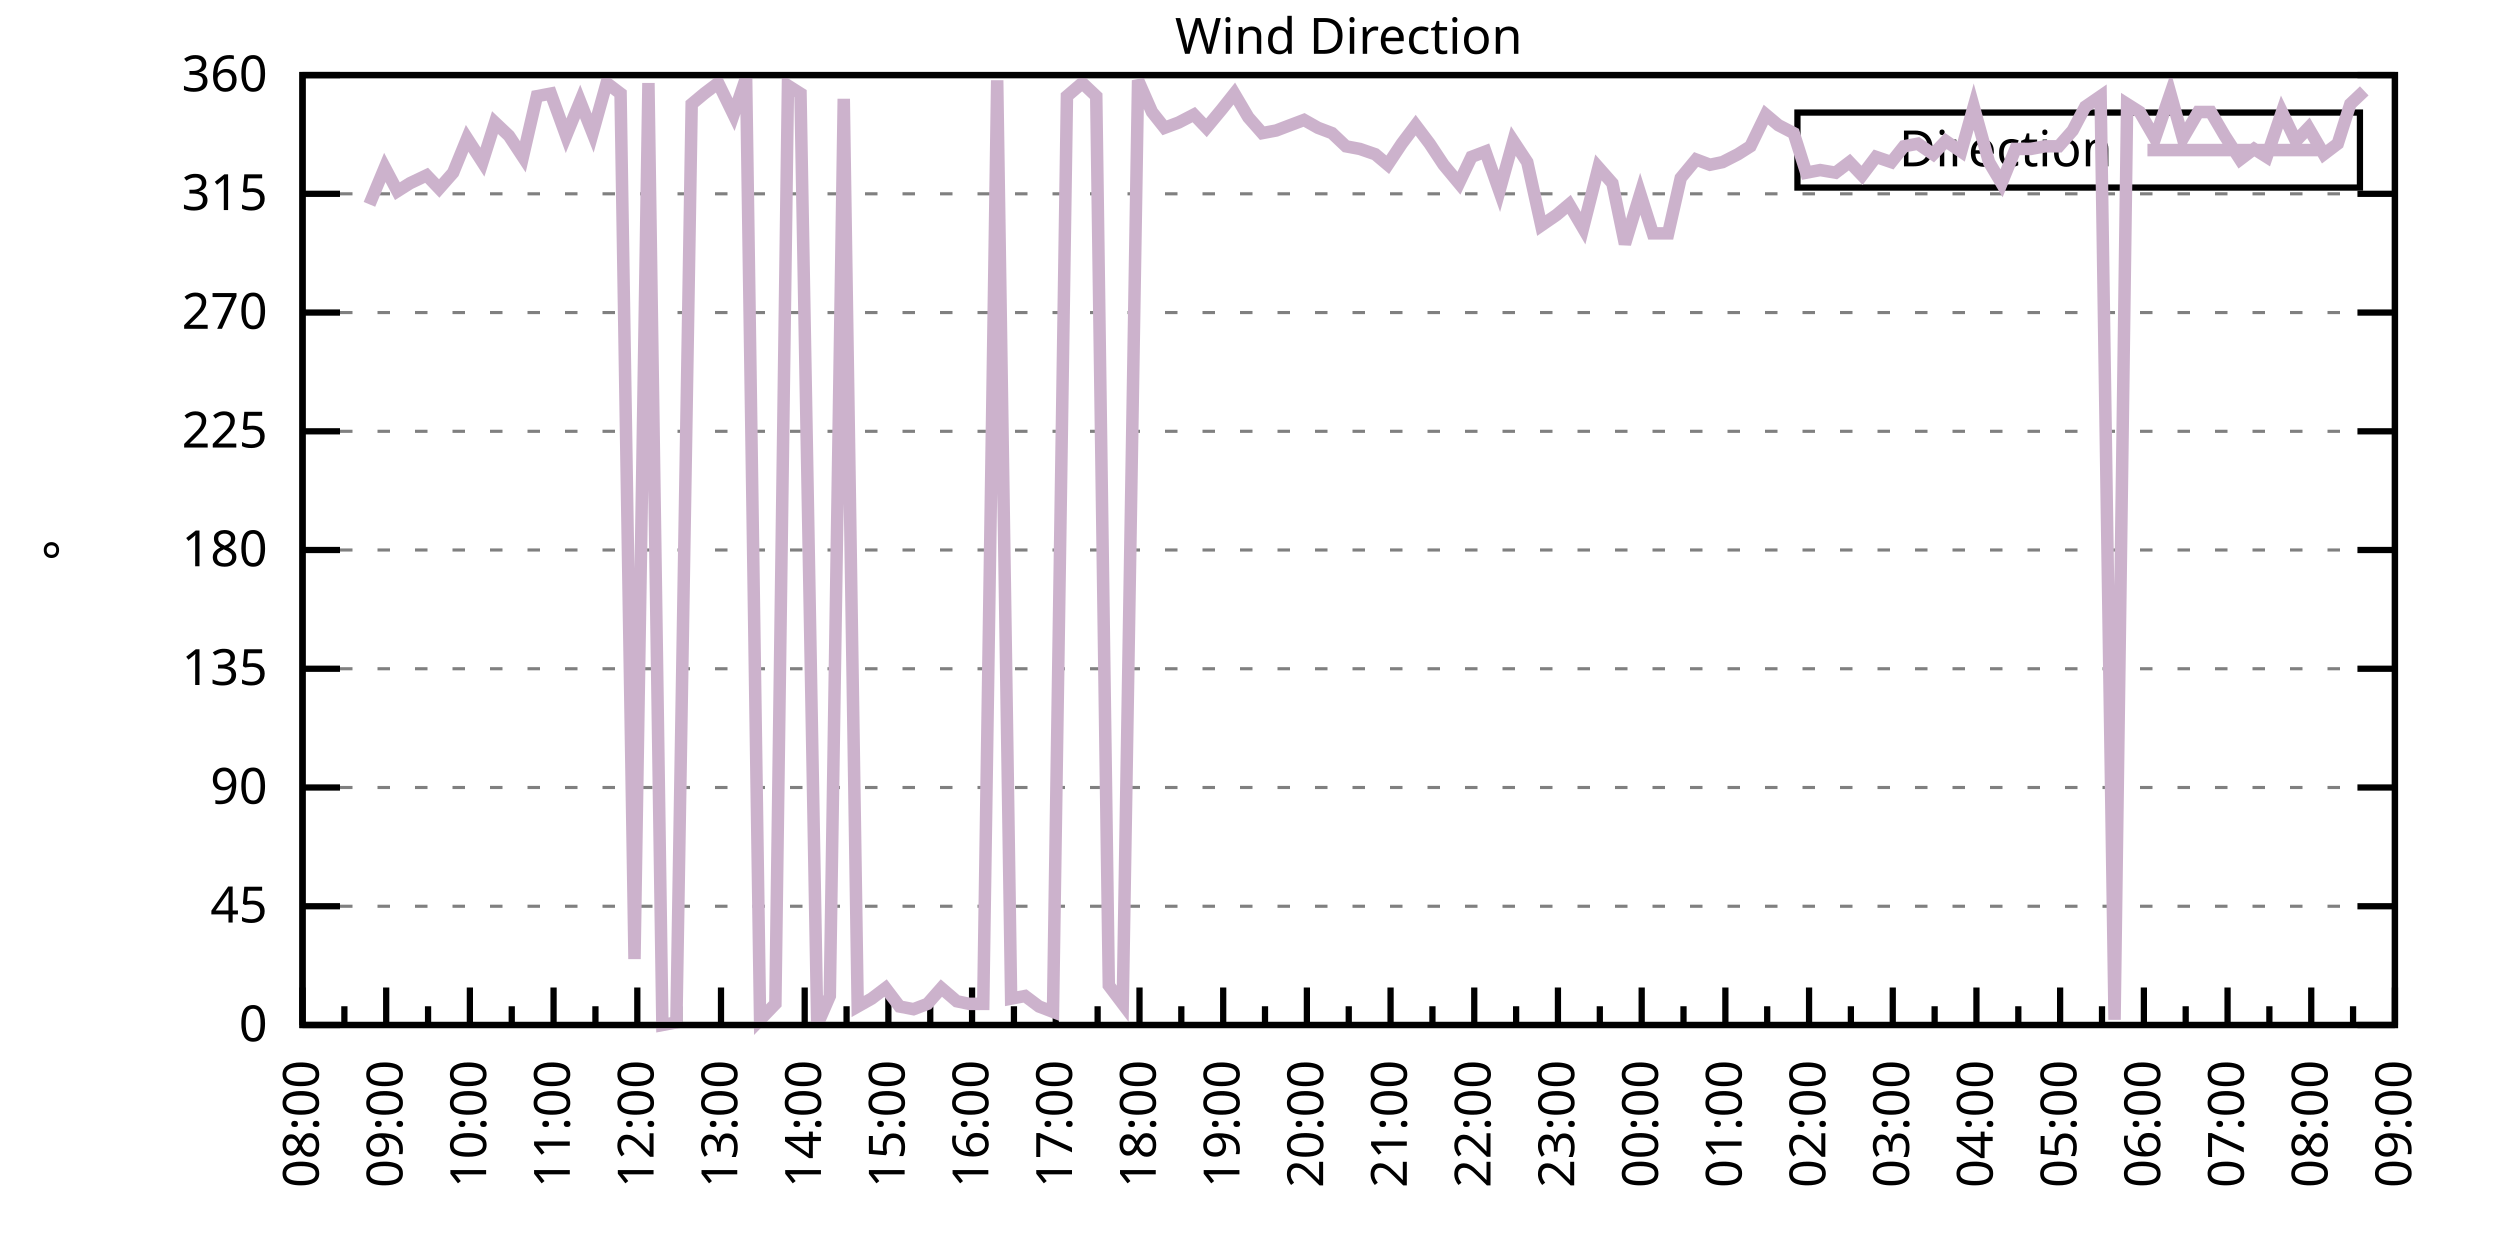
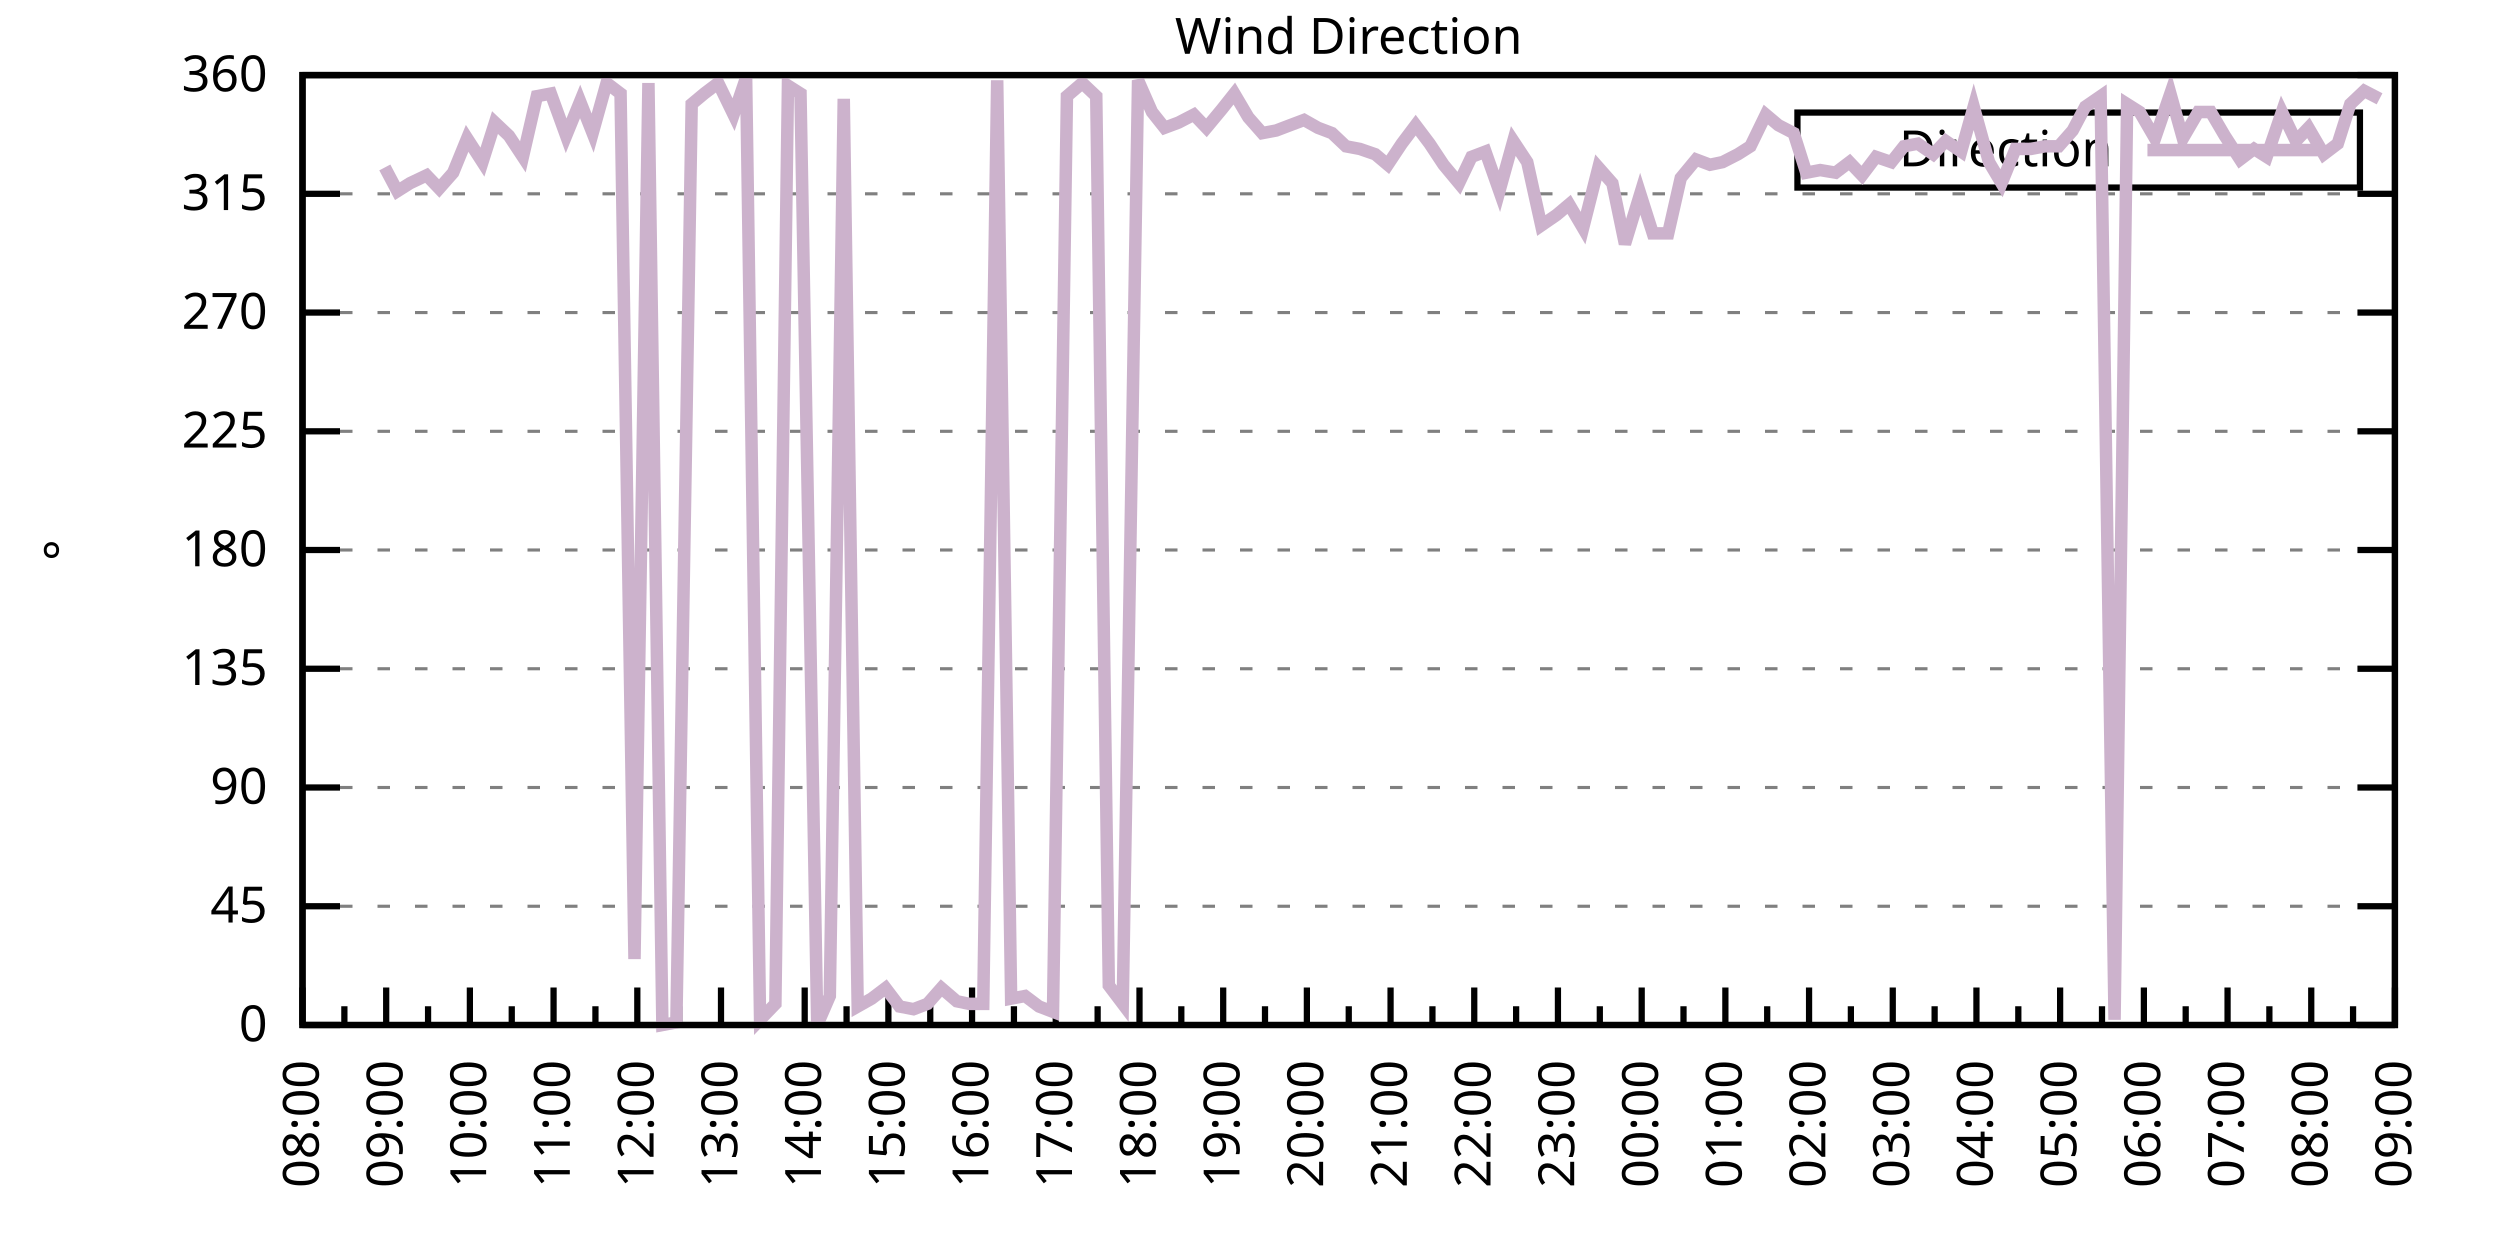
<svg xmlns="http://www.w3.org/2000/svg" xmlns:xlink="http://www.w3.org/1999/xlink" width="400" height="200" viewBox="0 0 400 200">
  <g id="gnuplot_canvas">
    <rect x="0" y="0" width="400" height="200" fill="none" />
    <defs>
      <circle id="gpDot" r="0.5" stroke-width="0.5" stroke="currentColor" />
      <path id="gpPt0" stroke-width="0.333" stroke="currentColor" d="M-1,0 h2 M0,-1 v2" />
      <path id="gpPt1" stroke-width="0.333" stroke="currentColor" d="M-1,-1 L1,1 M1,-1 L-1,1" />
      <path id="gpPt2" stroke-width="0.333" stroke="currentColor" d="M-1,0 L1,0 M0,-1 L0,1 M-1,-1 L1,1 M-1,1 L1,-1" />
      <rect id="gpPt3" stroke-width="0.333" stroke="currentColor" x="-1" y="-1" width="2" height="2" />
      <rect id="gpPt4" stroke-width="0.333" stroke="currentColor" fill="currentColor" x="-1" y="-1" width="2" height="2" />
      <circle id="gpPt5" stroke-width="0.333" stroke="currentColor" cx="0" cy="0" r="1" />
      <use xlink:href="#gpPt5" id="gpPt6" fill="currentColor" stroke="none" />
      <path id="gpPt7" stroke-width="0.333" stroke="currentColor" d="M0,-1.33 L-1.33,0.67 L1.33,0.67 z" />
      <use xlink:href="#gpPt7" id="gpPt8" fill="currentColor" stroke="none" />
      <use xlink:href="#gpPt7" id="gpPt9" stroke="currentColor" transform="rotate(180)" />
      <use xlink:href="#gpPt9" id="gpPt10" fill="currentColor" stroke="none" />
      <use xlink:href="#gpPt3" id="gpPt11" stroke="currentColor" transform="rotate(45)" />
      <use xlink:href="#gpPt11" id="gpPt12" fill="currentColor" stroke="none" />
      <path id="gpPt13" stroke-width="0.333" stroke="currentColor" d="M0,1.330 L1.265,0.411 L0.782,-1.067 L-0.782,-1.076 L-1.265,0.411 z" />
      <use xlink:href="#gpPt13" id="gpPt14" fill="currentColor" stroke="none" />
      <filter id="textbox" filterUnits="objectBoundingBox" x="0" y="0" height="1" width="1">
        <feFlood flood-color="white" flood-opacity="1" result="bgnd" />
        <feComposite in="SourceGraphic" in2="bgnd" operator="atop" />
      </filter>
      <filter id="greybox" filterUnits="objectBoundingBox" x="0" y="0" height="1" width="1">
        <feFlood flood-color="lightgrey" flood-opacity="1" result="grey" />
        <feComposite in="SourceGraphic" in2="grey" operator="atop" />
      </filter>
    </defs>
    <g fill="none" color="white" stroke="currentColor" stroke-width="1.00" stroke-linecap="butt" stroke-linejoin="miter">
</g>
    <g fill="none" color="black" stroke="currentColor" stroke-width="1.00" stroke-linecap="butt" stroke-linejoin="miter">
      <g stroke="none" shape-rendering="crispEdges">
        <polygon fill="rgb(255, 255, 255)" points="48.40,164.00 383.18,164.00 383.18,12.02 48.40,12.02 " />
      </g>
    </g>
    <g fill="none" color="black" stroke="currentColor" stroke-width="1.00" stroke-linecap="butt" stroke-linejoin="miter">
</g>
    <g fill="none" color="black" stroke="black" stroke-width="0.50" stroke-linecap="butt" stroke-linejoin="miter">
</g>
    <g fill="none" color="gray" stroke="currentColor" stroke-width="0.50" stroke-linecap="butt" stroke-linejoin="miter">
      <path stroke="gray" stroke-dasharray="2,4" class="gridline" d="M48.40,164.00 L383.19,164.00  " />
    </g>
    <g fill="none" color="gray" stroke="gray" stroke-width="1.00" stroke-linecap="butt" stroke-linejoin="miter">
</g>
    <g fill="none" color="black" stroke="currentColor" stroke-width="1.00" stroke-linecap="butt" stroke-linejoin="miter">
      <path stroke="black" d="M48.40,164.00 L54.40,164.00 M383.19,164.00 L377.19,164.00  " />
      <g transform="translate(42.80,166.60)" stroke="none" fill="black" font-family="Sans" font-size="8.00" text-anchor="end">
        <text>
          <tspan font-family="Sans"> 0</tspan>
        </text>
      </g>
    </g>
    <g fill="none" color="black" stroke="currentColor" stroke-width="1.00" stroke-linecap="butt" stroke-linejoin="miter">
</g>
    <g fill="none" color="black" stroke="black" stroke-width="0.50" stroke-linecap="butt" stroke-linejoin="miter">
</g>
    <g fill="none" color="gray" stroke="currentColor" stroke-width="0.50" stroke-linecap="butt" stroke-linejoin="miter">
      <path stroke="gray" stroke-dasharray="2,4" class="gridline" d="M48.40,145.00 L383.19,145.00  " />
    </g>
    <g fill="none" color="gray" stroke="gray" stroke-width="1.00" stroke-linecap="butt" stroke-linejoin="miter">
</g>
    <g fill="none" color="black" stroke="currentColor" stroke-width="1.00" stroke-linecap="butt" stroke-linejoin="miter">
      <path stroke="black" d="M48.40,145.00 L54.40,145.00 M383.19,145.00 L377.19,145.00  " />
      <g transform="translate(42.80,147.60)" stroke="none" fill="black" font-family="Sans" font-size="8.00" text-anchor="end">
        <text>
          <tspan font-family="Sans"> 45</tspan>
        </text>
      </g>
    </g>
    <g fill="none" color="black" stroke="currentColor" stroke-width="1.00" stroke-linecap="butt" stroke-linejoin="miter">
</g>
    <g fill="none" color="black" stroke="black" stroke-width="0.50" stroke-linecap="butt" stroke-linejoin="miter">
</g>
    <g fill="none" color="gray" stroke="currentColor" stroke-width="0.50" stroke-linecap="butt" stroke-linejoin="miter">
      <path stroke="gray" stroke-dasharray="2,4" class="gridline" d="M48.40,126.00 L383.19,126.00  " />
    </g>
    <g fill="none" color="gray" stroke="gray" stroke-width="1.00" stroke-linecap="butt" stroke-linejoin="miter">
</g>
    <g fill="none" color="black" stroke="currentColor" stroke-width="1.00" stroke-linecap="butt" stroke-linejoin="miter">
      <path stroke="black" d="M48.40,126.00 L54.40,126.00 M383.19,126.00 L377.19,126.00  " />
      <g transform="translate(42.80,128.60)" stroke="none" fill="black" font-family="Sans" font-size="8.00" text-anchor="end">
        <text>
          <tspan font-family="Sans"> 90</tspan>
        </text>
      </g>
    </g>
    <g fill="none" color="black" stroke="currentColor" stroke-width="1.00" stroke-linecap="butt" stroke-linejoin="miter">
</g>
    <g fill="none" color="black" stroke="black" stroke-width="0.50" stroke-linecap="butt" stroke-linejoin="miter">
</g>
    <g fill="none" color="gray" stroke="currentColor" stroke-width="0.50" stroke-linecap="butt" stroke-linejoin="miter">
      <path stroke="gray" stroke-dasharray="2,4" class="gridline" d="M48.40,107.00 L383.19,107.00  " />
    </g>
    <g fill="none" color="gray" stroke="gray" stroke-width="1.00" stroke-linecap="butt" stroke-linejoin="miter">
</g>
    <g fill="none" color="black" stroke="currentColor" stroke-width="1.00" stroke-linecap="butt" stroke-linejoin="miter">
      <path stroke="black" d="M48.40,107.00 L54.40,107.00 M383.19,107.00 L377.19,107.00  " />
      <g transform="translate(42.80,109.60)" stroke="none" fill="black" font-family="Sans" font-size="8.00" text-anchor="end">
        <text>
          <tspan font-family="Sans"> 135</tspan>
        </text>
      </g>
    </g>
    <g fill="none" color="black" stroke="currentColor" stroke-width="1.00" stroke-linecap="butt" stroke-linejoin="miter">
</g>
    <g fill="none" color="black" stroke="black" stroke-width="0.50" stroke-linecap="butt" stroke-linejoin="miter">
</g>
    <g fill="none" color="gray" stroke="currentColor" stroke-width="0.50" stroke-linecap="butt" stroke-linejoin="miter">
      <path stroke="gray" stroke-dasharray="2,4" class="gridline" d="M48.40,88.00 L383.19,88.00  " />
    </g>
    <g fill="none" color="gray" stroke="gray" stroke-width="1.00" stroke-linecap="butt" stroke-linejoin="miter">
</g>
    <g fill="none" color="black" stroke="currentColor" stroke-width="1.00" stroke-linecap="butt" stroke-linejoin="miter">
      <path stroke="black" d="M48.40,88.00 L54.40,88.00 M383.19,88.00 L377.19,88.00  " />
      <g transform="translate(42.80,90.60)" stroke="none" fill="black" font-family="Sans" font-size="8.00" text-anchor="end">
        <text>
          <tspan font-family="Sans"> 180</tspan>
        </text>
      </g>
    </g>
    <g fill="none" color="black" stroke="currentColor" stroke-width="1.00" stroke-linecap="butt" stroke-linejoin="miter">
</g>
    <g fill="none" color="black" stroke="black" stroke-width="0.50" stroke-linecap="butt" stroke-linejoin="miter">
</g>
    <g fill="none" color="gray" stroke="currentColor" stroke-width="0.50" stroke-linecap="butt" stroke-linejoin="miter">
      <path stroke="gray" stroke-dasharray="2,4" class="gridline" d="M48.40,69.01 L383.19,69.01  " />
    </g>
    <g fill="none" color="gray" stroke="gray" stroke-width="1.00" stroke-linecap="butt" stroke-linejoin="miter">
</g>
    <g fill="none" color="black" stroke="currentColor" stroke-width="1.00" stroke-linecap="butt" stroke-linejoin="miter">
      <path stroke="black" d="M48.40,69.01 L54.40,69.01 M383.19,69.01 L377.19,69.01  " />
      <g transform="translate(42.80,71.61)" stroke="none" fill="black" font-family="Sans" font-size="8.00" text-anchor="end">
        <text>
          <tspan font-family="Sans"> 225</tspan>
        </text>
      </g>
    </g>
    <g fill="none" color="black" stroke="currentColor" stroke-width="1.00" stroke-linecap="butt" stroke-linejoin="miter">
</g>
    <g fill="none" color="black" stroke="black" stroke-width="0.50" stroke-linecap="butt" stroke-linejoin="miter">
</g>
    <g fill="none" color="gray" stroke="currentColor" stroke-width="0.50" stroke-linecap="butt" stroke-linejoin="miter">
      <path stroke="gray" stroke-dasharray="2,4" class="gridline" d="M48.40,50.01 L383.19,50.01  " />
    </g>
    <g fill="none" color="gray" stroke="gray" stroke-width="1.00" stroke-linecap="butt" stroke-linejoin="miter">
</g>
    <g fill="none" color="black" stroke="currentColor" stroke-width="1.00" stroke-linecap="butt" stroke-linejoin="miter">
      <path stroke="black" d="M48.40,50.01 L54.40,50.01 M383.19,50.01 L377.19,50.01  " />
      <g transform="translate(42.80,52.61)" stroke="none" fill="black" font-family="Sans" font-size="8.00" text-anchor="end">
        <text>
          <tspan font-family="Sans"> 270</tspan>
        </text>
      </g>
    </g>
    <g fill="none" color="black" stroke="currentColor" stroke-width="1.00" stroke-linecap="butt" stroke-linejoin="miter">
</g>
    <g fill="none" color="black" stroke="black" stroke-width="0.50" stroke-linecap="butt" stroke-linejoin="miter">
</g>
    <g fill="none" color="gray" stroke="currentColor" stroke-width="0.50" stroke-linecap="butt" stroke-linejoin="miter">
      <path stroke="gray" stroke-dasharray="2,4" class="gridline" d="M48.40,31.01 L383.19,31.01  " />
    </g>
    <g fill="none" color="gray" stroke="gray" stroke-width="1.00" stroke-linecap="butt" stroke-linejoin="miter">
</g>
    <g fill="none" color="black" stroke="currentColor" stroke-width="1.00" stroke-linecap="butt" stroke-linejoin="miter">
      <path stroke="black" d="M48.40,31.01 L54.40,31.01 M383.19,31.01 L377.19,31.01  " />
      <g transform="translate(42.80,33.61)" stroke="none" fill="black" font-family="Sans" font-size="8.00" text-anchor="end">
        <text>
          <tspan font-family="Sans"> 315</tspan>
        </text>
      </g>
    </g>
    <g fill="none" color="black" stroke="currentColor" stroke-width="1.00" stroke-linecap="butt" stroke-linejoin="miter">
</g>
    <g fill="none" color="black" stroke="black" stroke-width="0.50" stroke-linecap="butt" stroke-linejoin="miter">
</g>
    <g fill="none" color="gray" stroke="currentColor" stroke-width="0.50" stroke-linecap="butt" stroke-linejoin="miter">
      <path stroke="gray" stroke-dasharray="2,4" class="gridline" d="M48.40,12.01 L383.19,12.01  " />
    </g>
    <g fill="none" color="gray" stroke="gray" stroke-width="1.00" stroke-linecap="butt" stroke-linejoin="miter">
</g>
    <g fill="none" color="black" stroke="currentColor" stroke-width="1.00" stroke-linecap="butt" stroke-linejoin="miter">
      <path stroke="black" d="M48.40,12.01 L54.40,12.01 M383.19,12.01 L377.19,12.01  " />
      <g transform="translate(42.80,14.61)" stroke="none" fill="black" font-family="Sans" font-size="8.00" text-anchor="end">
        <text>
          <tspan font-family="Sans"> 360</tspan>
        </text>
      </g>
    </g>
    <g fill="none" color="black" stroke="currentColor" stroke-width="1.00" stroke-linecap="butt" stroke-linejoin="miter">
      <path stroke="black" d="M48.40,164.00 L48.40,158.00  " />
      <g transform="translate(51.00,169.60) rotate(270)" stroke="none" fill="black" font-family="Sans" font-size="8.00" text-anchor="end">
        <text>
          <tspan font-family="Sans">08:00</tspan>
        </text>
      </g>
    </g>
    <g fill="none" color="black" stroke="currentColor" stroke-width="1.00" stroke-linecap="butt" stroke-linejoin="miter">
      <path stroke="black" d="M55.10,164.00 L55.10,161.00 M61.79,164.00 L61.79,158.00  " />
      <g transform="translate(64.39,169.60) rotate(270)" stroke="none" fill="black" font-family="Sans" font-size="8.00" text-anchor="end">
        <text>
          <tspan font-family="Sans">09:00</tspan>
        </text>
      </g>
    </g>
    <g fill="none" color="black" stroke="currentColor" stroke-width="1.00" stroke-linecap="butt" stroke-linejoin="miter">
      <path stroke="black" d="M68.49,164.00 L68.49,161.00 M75.18,164.00 L75.18,158.00  " />
      <g transform="translate(77.78,169.60) rotate(270)" stroke="none" fill="black" font-family="Sans" font-size="8.00" text-anchor="end">
        <text>
          <tspan font-family="Sans">10:00</tspan>
        </text>
      </g>
    </g>
    <g fill="none" color="black" stroke="currentColor" stroke-width="1.00" stroke-linecap="butt" stroke-linejoin="miter">
      <path stroke="black" d="M81.88,164.00 L81.88,161.00 M88.57,164.00 L88.57,158.00  " />
      <g transform="translate(91.17,169.60) rotate(270)" stroke="none" fill="black" font-family="Sans" font-size="8.00" text-anchor="end">
        <text>
          <tspan font-family="Sans">11:00</tspan>
        </text>
      </g>
    </g>
    <g fill="none" color="black" stroke="currentColor" stroke-width="1.00" stroke-linecap="butt" stroke-linejoin="miter">
      <path stroke="black" d="M95.27,164.00 L95.27,161.00 M101.97,164.00 L101.97,158.00  " />
      <g transform="translate(104.57,169.60) rotate(270)" stroke="none" fill="black" font-family="Sans" font-size="8.00" text-anchor="end">
        <text>
          <tspan font-family="Sans">12:00</tspan>
        </text>
      </g>
    </g>
    <g fill="none" color="black" stroke="currentColor" stroke-width="1.00" stroke-linecap="butt" stroke-linejoin="miter">
      <path stroke="black" d="M108.66,164.00 L108.66,161.00 M115.36,164.00 L115.36,158.00  " />
      <g transform="translate(117.96,169.60) rotate(270)" stroke="none" fill="black" font-family="Sans" font-size="8.00" text-anchor="end">
        <text>
          <tspan font-family="Sans">13:00</tspan>
        </text>
      </g>
    </g>
    <g fill="none" color="black" stroke="currentColor" stroke-width="1.00" stroke-linecap="butt" stroke-linejoin="miter">
      <path stroke="black" d="M122.05,164.00 L122.05,161.00 M128.75,164.00 L128.75,158.00  " />
      <g transform="translate(131.35,169.60) rotate(270)" stroke="none" fill="black" font-family="Sans" font-size="8.00" text-anchor="end">
        <text>
          <tspan font-family="Sans">14:00</tspan>
        </text>
      </g>
    </g>
    <g fill="none" color="black" stroke="currentColor" stroke-width="1.00" stroke-linecap="butt" stroke-linejoin="miter">
      <path stroke="black" d="M135.45,164.00 L135.45,161.00 M142.14,164.00 L142.14,158.00  " />
      <g transform="translate(144.74,169.60) rotate(270)" stroke="none" fill="black" font-family="Sans" font-size="8.00" text-anchor="end">
        <text>
          <tspan font-family="Sans">15:00</tspan>
        </text>
      </g>
    </g>
    <g fill="none" color="black" stroke="currentColor" stroke-width="1.00" stroke-linecap="butt" stroke-linejoin="miter">
      <path stroke="black" d="M148.84,164.00 L148.84,161.00 M155.53,164.00 L155.53,158.00  " />
      <g transform="translate(158.13,169.60) rotate(270)" stroke="none" fill="black" font-family="Sans" font-size="8.00" text-anchor="end">
        <text>
          <tspan font-family="Sans">16:00</tspan>
        </text>
      </g>
    </g>
    <g fill="none" color="black" stroke="currentColor" stroke-width="1.00" stroke-linecap="butt" stroke-linejoin="miter">
      <path stroke="black" d="M162.23,164.00 L162.23,161.00 M168.92,164.00 L168.92,158.00  " />
      <g transform="translate(171.52,169.60) rotate(270)" stroke="none" fill="black" font-family="Sans" font-size="8.00" text-anchor="end">
        <text>
          <tspan font-family="Sans">17:00</tspan>
        </text>
      </g>
    </g>
    <g fill="none" color="black" stroke="currentColor" stroke-width="1.00" stroke-linecap="butt" stroke-linejoin="miter">
      <path stroke="black" d="M175.62,164.00 L175.62,161.00 M182.32,164.00 L182.32,158.00  " />
      <g transform="translate(184.92,169.60) rotate(270)" stroke="none" fill="black" font-family="Sans" font-size="8.00" text-anchor="end">
        <text>
          <tspan font-family="Sans">18:00</tspan>
        </text>
      </g>
    </g>
    <g fill="none" color="black" stroke="currentColor" stroke-width="1.00" stroke-linecap="butt" stroke-linejoin="miter">
      <path stroke="black" d="M189.01,164.00 L189.01,161.00 M195.71,164.00 L195.71,158.00  " />
      <g transform="translate(198.31,169.60) rotate(270)" stroke="none" fill="black" font-family="Sans" font-size="8.00" text-anchor="end">
        <text>
          <tspan font-family="Sans">19:00</tspan>
        </text>
      </g>
    </g>
    <g fill="none" color="black" stroke="currentColor" stroke-width="1.00" stroke-linecap="butt" stroke-linejoin="miter">
      <path stroke="black" d="M202.40,164.00 L202.40,161.00 M209.10,164.00 L209.10,158.00  " />
      <g transform="translate(211.70,169.60) rotate(270)" stroke="none" fill="black" font-family="Sans" font-size="8.00" text-anchor="end">
        <text>
          <tspan font-family="Sans">20:00</tspan>
        </text>
      </g>
    </g>
    <g fill="none" color="black" stroke="currentColor" stroke-width="1.00" stroke-linecap="butt" stroke-linejoin="miter">
      <path stroke="black" d="M215.80,164.00 L215.80,161.00 M222.49,164.00 L222.49,158.00  " />
      <g transform="translate(225.09,169.60) rotate(270)" stroke="none" fill="black" font-family="Sans" font-size="8.00" text-anchor="end">
        <text>
          <tspan font-family="Sans">21:00</tspan>
        </text>
      </g>
    </g>
    <g fill="none" color="black" stroke="currentColor" stroke-width="1.00" stroke-linecap="butt" stroke-linejoin="miter">
      <path stroke="black" d="M229.19,164.00 L229.19,161.00 M235.88,164.00 L235.88,158.00  " />
      <g transform="translate(238.48,169.60) rotate(270)" stroke="none" fill="black" font-family="Sans" font-size="8.00" text-anchor="end">
        <text>
          <tspan font-family="Sans">22:00</tspan>
        </text>
      </g>
    </g>
    <g fill="none" color="black" stroke="currentColor" stroke-width="1.00" stroke-linecap="butt" stroke-linejoin="miter">
      <path stroke="black" d="M242.58,164.00 L242.58,161.00 M249.27,164.00 L249.27,158.00  " />
      <g transform="translate(251.87,169.60) rotate(270)" stroke="none" fill="black" font-family="Sans" font-size="8.00" text-anchor="end">
        <text>
          <tspan font-family="Sans">23:00</tspan>
        </text>
      </g>
    </g>
    <g fill="none" color="black" stroke="currentColor" stroke-width="1.00" stroke-linecap="butt" stroke-linejoin="miter">
      <path stroke="black" d="M255.97,164.00 L255.97,161.00 M262.67,164.00 L262.67,158.00  " />
      <g transform="translate(265.27,169.60) rotate(270)" stroke="none" fill="black" font-family="Sans" font-size="8.00" text-anchor="end">
        <text>
          <tspan font-family="Sans">00:00</tspan>
        </text>
      </g>
    </g>
    <g fill="none" color="black" stroke="currentColor" stroke-width="1.00" stroke-linecap="butt" stroke-linejoin="miter">
      <path stroke="black" d="M269.36,164.00 L269.36,161.00 M276.06,164.00 L276.06,158.00  " />
      <g transform="translate(278.66,169.60) rotate(270)" stroke="none" fill="black" font-family="Sans" font-size="8.00" text-anchor="end">
        <text>
          <tspan font-family="Sans">01:00</tspan>
        </text>
      </g>
    </g>
    <g fill="none" color="black" stroke="currentColor" stroke-width="1.00" stroke-linecap="butt" stroke-linejoin="miter">
      <path stroke="black" d="M282.75,164.00 L282.75,161.00 M289.45,164.00 L289.45,158.00  " />
      <g transform="translate(292.05,169.60) rotate(270)" stroke="none" fill="black" font-family="Sans" font-size="8.00" text-anchor="end">
        <text>
          <tspan font-family="Sans">02:00</tspan>
        </text>
      </g>
    </g>
    <g fill="none" color="black" stroke="currentColor" stroke-width="1.00" stroke-linecap="butt" stroke-linejoin="miter">
      <path stroke="black" d="M296.14,164.00 L296.14,161.00 M302.84,164.00 L302.84,158.00  " />
      <g transform="translate(305.44,169.60) rotate(270)" stroke="none" fill="black" font-family="Sans" font-size="8.00" text-anchor="end">
        <text>
          <tspan font-family="Sans">03:00</tspan>
        </text>
      </g>
    </g>
    <g fill="none" color="black" stroke="currentColor" stroke-width="1.00" stroke-linecap="butt" stroke-linejoin="miter">
      <path stroke="black" d="M309.54,164.00 L309.54,161.00 M316.23,164.00 L316.23,158.00  " />
      <g transform="translate(318.83,169.60) rotate(270)" stroke="none" fill="black" font-family="Sans" font-size="8.00" text-anchor="end">
        <text>
          <tspan font-family="Sans">04:00</tspan>
        </text>
      </g>
    </g>
    <g fill="none" color="black" stroke="currentColor" stroke-width="1.00" stroke-linecap="butt" stroke-linejoin="miter">
      <path stroke="black" d="M322.93,164.00 L322.93,161.00 M329.62,164.00 L329.62,158.00  " />
      <g transform="translate(332.22,169.60) rotate(270)" stroke="none" fill="black" font-family="Sans" font-size="8.00" text-anchor="end">
        <text>
          <tspan font-family="Sans">05:00</tspan>
        </text>
      </g>
    </g>
    <g fill="none" color="black" stroke="currentColor" stroke-width="1.00" stroke-linecap="butt" stroke-linejoin="miter">
      <path stroke="black" d="M336.32,164.00 L336.32,161.00 M343.02,164.00 L343.02,158.00  " />
      <g transform="translate(345.62,169.60) rotate(270)" stroke="none" fill="black" font-family="Sans" font-size="8.00" text-anchor="end">
        <text>
          <tspan font-family="Sans">06:00</tspan>
        </text>
      </g>
    </g>
    <g fill="none" color="black" stroke="currentColor" stroke-width="1.00" stroke-linecap="butt" stroke-linejoin="miter">
      <path stroke="black" d="M349.71,164.00 L349.71,161.00 M356.41,164.00 L356.41,158.00  " />
      <g transform="translate(359.01,169.60) rotate(270)" stroke="none" fill="black" font-family="Sans" font-size="8.00" text-anchor="end">
        <text>
          <tspan font-family="Sans">07:00</tspan>
        </text>
      </g>
    </g>
    <g fill="none" color="black" stroke="currentColor" stroke-width="1.00" stroke-linecap="butt" stroke-linejoin="miter">
      <path stroke="black" d="M363.10,164.00 L363.10,161.00 M369.80,164.00 L369.80,158.00  " />
      <g transform="translate(372.40,169.60) rotate(270)" stroke="none" fill="black" font-family="Sans" font-size="8.00" text-anchor="end">
        <text>
          <tspan font-family="Sans">08:00</tspan>
        </text>
      </g>
    </g>
    <g fill="none" color="black" stroke="currentColor" stroke-width="1.00" stroke-linecap="butt" stroke-linejoin="miter">
      <path stroke="black" d="M376.49,164.00 L376.49,161.00 M383.19,164.00 L383.19,158.00  " />
      <g transform="translate(385.79,169.60) rotate(270)" stroke="none" fill="black" font-family="Sans" font-size="8.00" text-anchor="end">
        <text>
          <tspan font-family="Sans">09:00</tspan>
        </text>
      </g>
    </g>
    <g fill="none" color="black" stroke="currentColor" stroke-width="1.00" stroke-linecap="butt" stroke-linejoin="miter">
</g>
    <g fill="none" color="black" stroke="currentColor" stroke-width="1.00" stroke-linecap="butt" stroke-linejoin="miter">
      <path stroke="black" d="M48.40,12.01 L48.40,164.00 L383.19,164.00 L383.19,12.01 L48.40,12.01 Z  " />
    </g>
    <g fill="none" color="black" stroke="currentColor" stroke-width="1.00" stroke-linecap="butt" stroke-linejoin="miter">
      <g transform="translate(12.80,88.01) rotate(270)" stroke="none" fill="black" font-family="Sans" font-size="8.00" text-anchor="middle">
        <text>
          <tspan font-family="Sans">°</tspan>
        </text>
      </g>
    </g>
    <g fill="none" color="black" stroke="currentColor" stroke-width="1.00" stroke-linecap="butt" stroke-linejoin="miter">
</g>
    <g fill="none" color="black" stroke="currentColor" stroke-width="1.00" stroke-linecap="butt" stroke-linejoin="miter">
      <path stroke="black" d="M287.59,30.01 L287.59,18.01 L377.59,18.01 L377.59,30.01 L287.59,30.01 Z  " />
    </g>
    <g id="Wind_direction_plot_1">
      <g fill="none" color="white" stroke="black" stroke-width="2.00" stroke-linecap="butt" stroke-linejoin="miter">
</g>
      <g fill="none" color="black" stroke="currentColor" stroke-width="2.00" stroke-linecap="butt" stroke-linejoin="miter">
        <g transform="translate(337.99,26.61)" stroke="none" fill="black" font-family="Sans" font-size="8.00" text-anchor="end">
          <text>
            <tspan font-family="Sans">Direction</tspan>
          </text>
        </g>
      </g>
      <g fill="none" color="black" stroke="currentColor" stroke-width="2.00" stroke-linecap="butt" stroke-linejoin="miter">
-         <path stroke="rgb(204, 178, 204)" d="M343.59,24.01 L371.99,24.01 M59.11,32.70 L61.57,26.79 L63.58,30.59 L65.59,29.32 L68.26,28.05 L70.27,30.16   L72.50,27.63 L74.74,22.14 L77.19,25.94 L79.20,19.61 L81.43,21.72 L83.66,25.10 L85.90,15.39 L88.13,14.97   L90.58,21.72 L92.82,16.23 L94.82,21.30 L97.06,13.28 L99.29,14.97 L101.52,153.45 L103.75,13.28 L105.98,164.00   L108.22,163.58 L110.67,16.65 L112.68,14.97 L114.91,13.28 L117.37,18.34 L119.38,12.43 L121.61,163.16 L124.06,160.62   L126.07,13.70 L128.08,14.97 L130.76,164.00 L132.77,159.36 L135.00,15.81 L137.23,161.04 L139.46,159.78 L141.69,158.09   L143.93,161.04 L146.16,161.47 L148.39,160.62 L150.62,158.09 L153.08,160.20 L155.09,160.62 L157.32,160.62 L159.55,12.85   L161.78,159.78 L164.01,159.36 L166.25,161.04 L168.48,161.89 L170.71,15.39 L173.17,13.28 L175.40,15.39 L177.41,157.67   L179.64,160.62 L182.09,12.85 L184.32,17.92 L186.33,20.45 L188.57,19.61 L191.02,18.34 L193.03,20.45 L195.48,17.50   L197.49,14.97 L199.73,18.77 L201.96,21.30 L204.19,20.88 L206.42,20.03 L208.65,19.19 L210.88,20.45 L213.12,21.30   L215.35,23.41 L217.58,23.83 L220.04,24.68 L222.04,26.36 L224.28,22.99 L226.51,20.03 L228.74,22.99 L230.97,26.36   L233.43,29.32 L235.44,25.10 L237.67,24.25 L239.90,30.59 L242.13,22.56 L244.36,25.94 L246.60,36.08 L249.05,34.39   L251.06,32.70 L253.29,36.50 L255.75,26.79 L257.98,29.32 L259.99,39.03 L262.44,31.01 L264.45,37.34 L266.91,37.34   L268.92,28.48 L271.37,25.52 L273.60,26.36 L275.61,25.94 L278.07,24.68 L280.07,23.41 L282.53,18.34 L284.54,20.03   L286.99,21.30 L289.00,27.63 L291.23,27.21 L293.69,27.63 L295.92,25.94 L297.93,28.05 L300.16,25.10 L302.62,25.94   L304.63,23.41 L306.86,22.99 L309.31,24.68 L311.32,22.56 L313.78,24.25 L315.79,17.08 L318.24,25.94 L320.25,29.32   L322.48,23.83 L324.94,23.83 L327.17,23.41 L329.40,23.41 L331.63,20.88 L333.64,17.08 L336.10,15.39 L338.33,163.16   L340.34,16.65 L342.35,17.92 L344.80,22.14 L347.26,14.97 L349.26,22.14 L351.72,17.92 L353.73,17.92 L355.96,21.72   L358.42,25.52 L360.65,23.83 L362.66,25.10 L365.11,17.92 L367.34,22.56 L369.35,20.45 L371.81,24.68 L374.04,22.99   L376.05,16.65 L378.28,14.54  " />
+         <path stroke="rgb(204, 178, 204)" d="M343.59,24.01 L371.99,24.01 M61.57,26.79 L63.58,30.59 L65.59,29.32 L68.26,28.05 L70.27,30.16 L72.50,27.63   L74.74,22.14 L77.19,25.94 L79.20,19.61 L81.43,21.72 L83.66,25.10 L85.90,15.39 L88.13,14.97 L90.58,21.72   L92.82,16.23 L94.82,21.30 L97.06,13.28 L99.29,14.97 L101.52,153.45 L103.75,13.28 L105.98,164.00 L108.22,163.58   L110.67,16.65 L112.68,14.97 L114.91,13.28 L117.37,18.34 L119.38,12.43 L121.61,163.16 L124.06,160.62 L126.07,13.70   L128.08,14.97 L130.76,164.00 L132.77,159.36 L135.00,15.81 L137.23,161.04 L139.46,159.78 L141.69,158.09 L143.93,161.04   L146.16,161.47 L148.39,160.62 L150.62,158.09 L153.08,160.20 L155.09,160.62 L157.32,160.62 L159.55,12.85 L161.78,159.78   L164.01,159.36 L166.25,161.04 L168.48,161.89 L170.71,15.39 L173.17,13.28 L175.40,15.39 L177.41,157.67 L179.64,160.62   L182.09,12.85 L184.32,17.92 L186.33,20.45 L188.57,19.61 L191.02,18.34 L193.03,20.45 L195.48,17.50 L197.49,14.97   L199.73,18.77 L201.96,21.30 L204.19,20.88 L206.42,20.03 L208.65,19.19 L210.88,20.45 L213.12,21.30 L215.35,23.41   L217.58,23.83 L220.04,24.68 L222.04,26.36 L224.28,22.99 L226.51,20.03 L228.74,22.99 L230.97,26.36 L233.43,29.32   L235.44,25.10 L237.67,24.25 L239.90,30.59 L242.13,22.56 L244.36,25.94 L246.60,36.08 L249.05,34.39 L251.06,32.70   L253.29,36.50 L255.75,26.79 L257.98,29.32 L259.99,39.03 L262.44,31.01 L264.45,37.34 L266.91,37.34 L268.92,28.48   L271.37,25.52 L273.60,26.36 L275.61,25.94 L278.07,24.68 L280.07,23.41 L282.53,18.34 L284.54,20.03 L286.99,21.30   L289.00,27.63 L291.23,27.21 L293.69,27.63 L295.92,25.94 L297.93,28.05 L300.16,25.10 L302.62,25.94 L304.63,23.41   L306.86,22.99 L309.31,24.68 L311.32,22.56 L313.78,24.25 L315.79,17.08 L318.24,25.94 L320.25,29.32 L322.48,23.83   L324.94,23.83 L327.17,23.41 L329.40,23.41 L331.63,20.88 L333.64,17.08 L336.10,15.39 L338.33,163.16 L340.34,16.65   L342.35,17.92 L344.80,22.14 L347.26,14.97 L349.26,22.14 L351.72,17.92 L353.73,17.92 L355.96,21.72 L358.42,25.52   L360.65,23.83 L362.66,25.10 L365.11,17.92 L367.34,22.56 L369.35,20.45 L371.81,24.68 L374.04,22.99 L376.05,16.65   L378.28,14.54 L380.73,15.81  " />
      </g>
    </g>
    <g fill="none" color="black" stroke="currentColor" stroke-width="2.00" stroke-linecap="butt" stroke-linejoin="miter">
</g>
    <g fill="none" color="black" stroke="black" stroke-width="1.00" stroke-linecap="butt" stroke-linejoin="miter">
</g>
    <g fill="none" color="black" stroke="currentColor" stroke-width="1.00" stroke-linecap="butt" stroke-linejoin="miter">
      <path stroke="black" d="M48.40,12.01 L48.40,164.00 L383.19,164.00 L383.19,12.01 L48.40,12.01 Z  " />
    </g>
    <g fill="none" color="black" stroke="currentColor" stroke-width="1.00" stroke-linecap="butt" stroke-linejoin="miter">
      <g transform="translate(215.79,8.61)" stroke="none" fill="black" font-family="Sans" font-size="8.00" text-anchor="middle">
        <text>
          <tspan font-family="Sans">Wind Direction</tspan>
        </text>
      </g>
    </g>
    <g fill="none" color="black" stroke="currentColor" stroke-width="1.00" stroke-linecap="butt" stroke-linejoin="miter">
</g>
  </g>
</svg>
